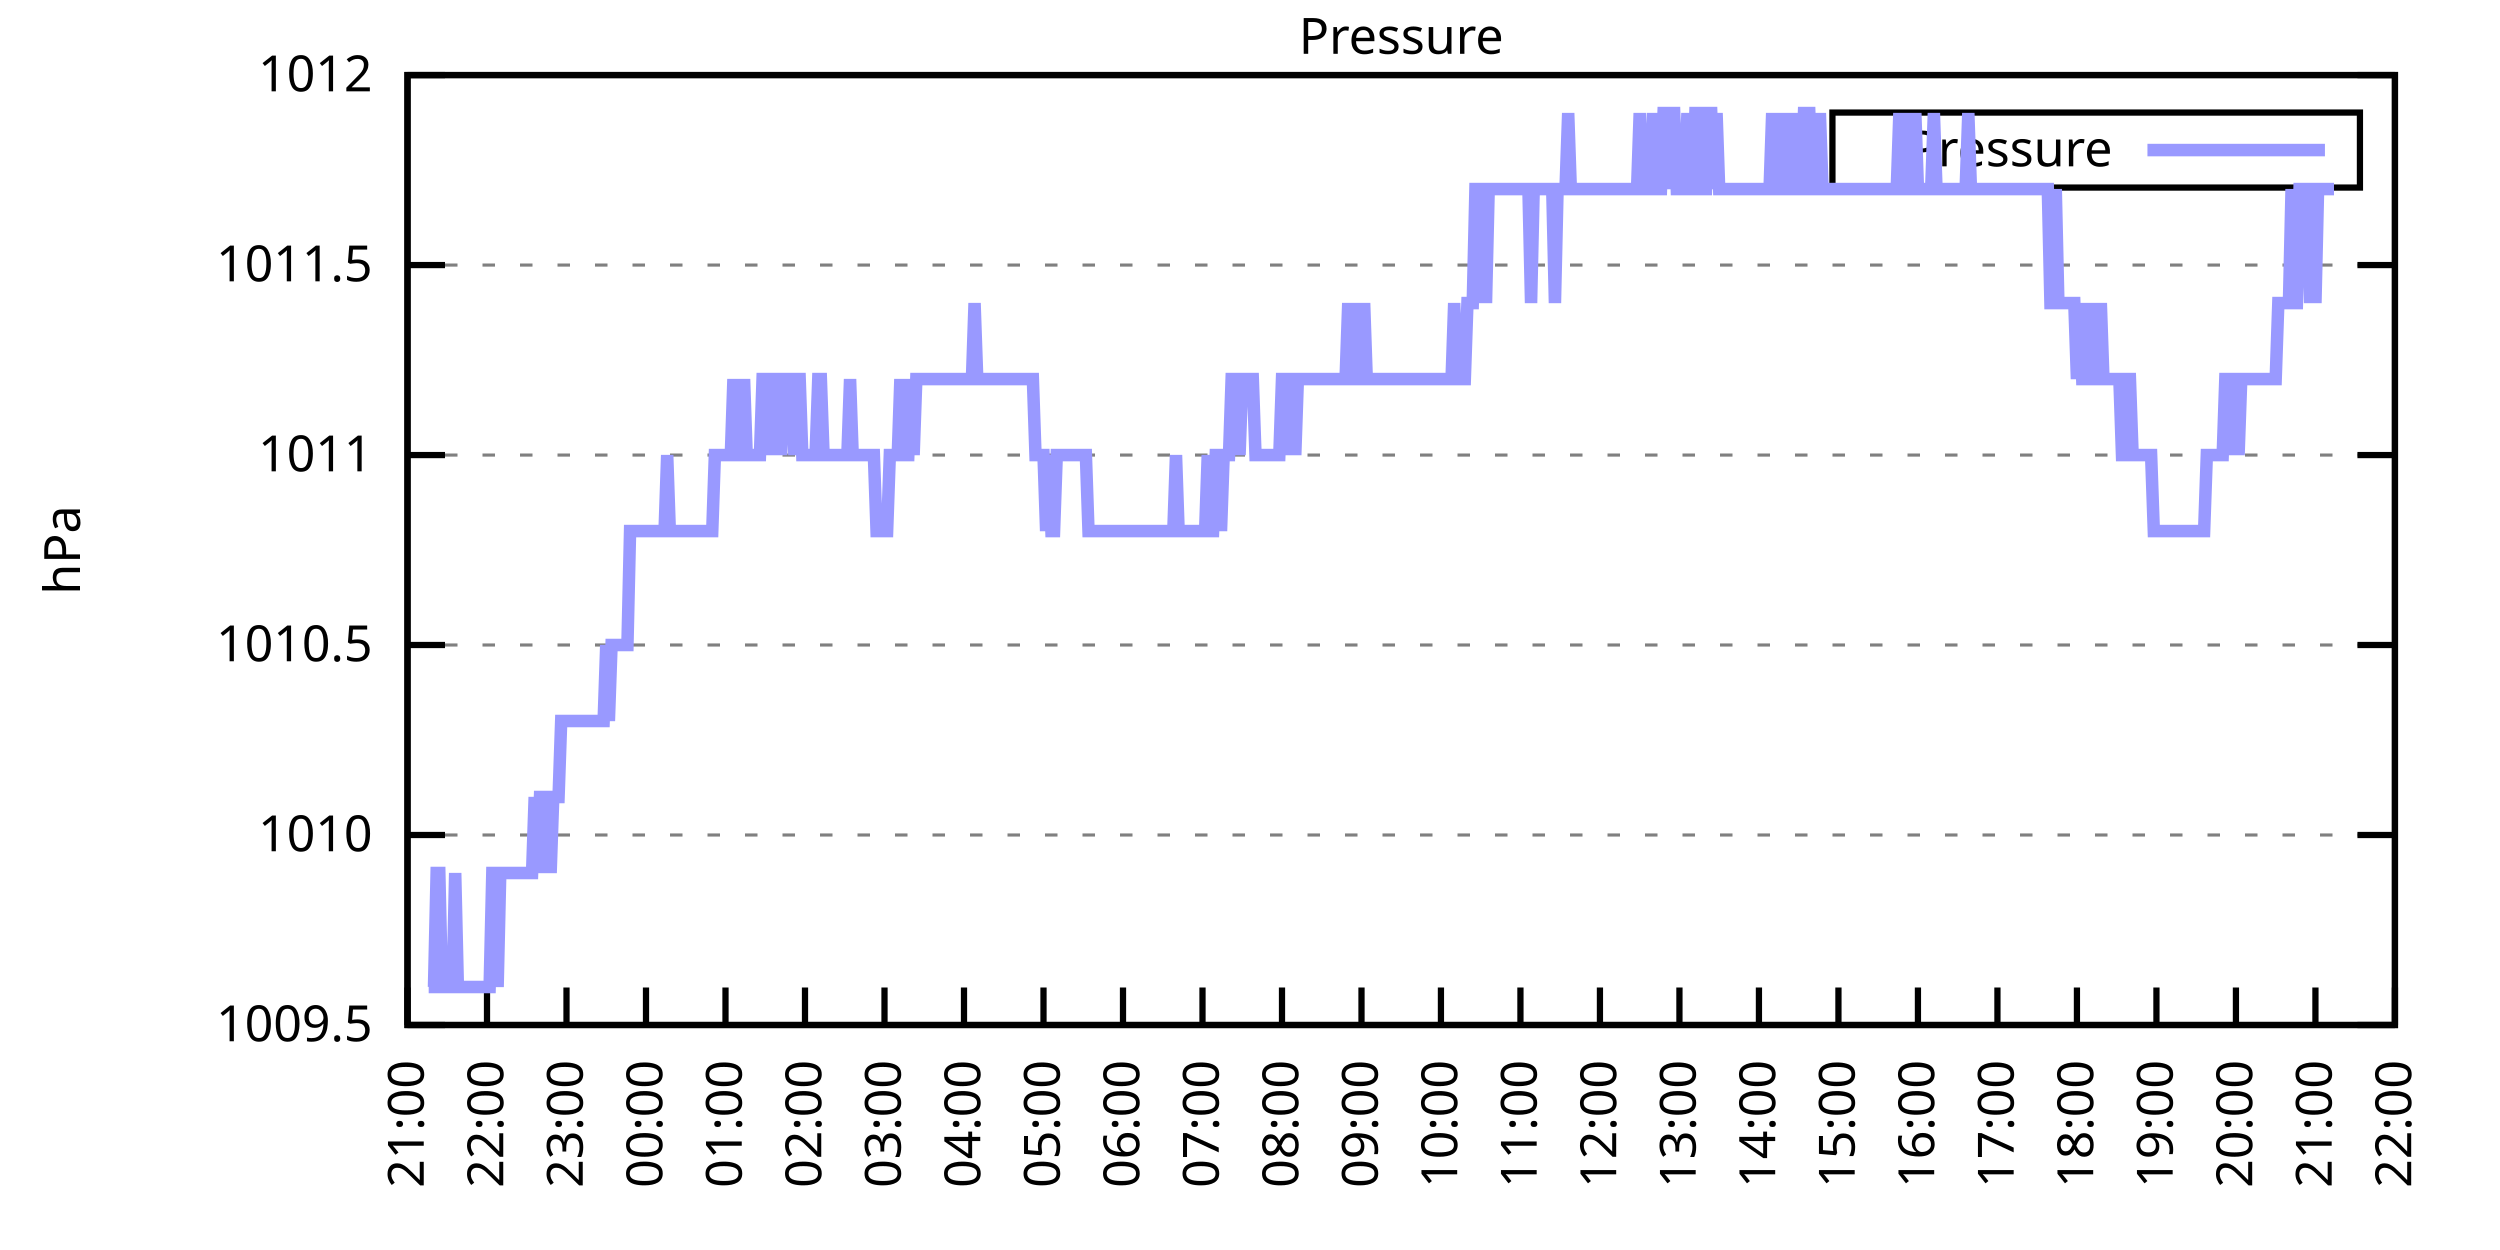
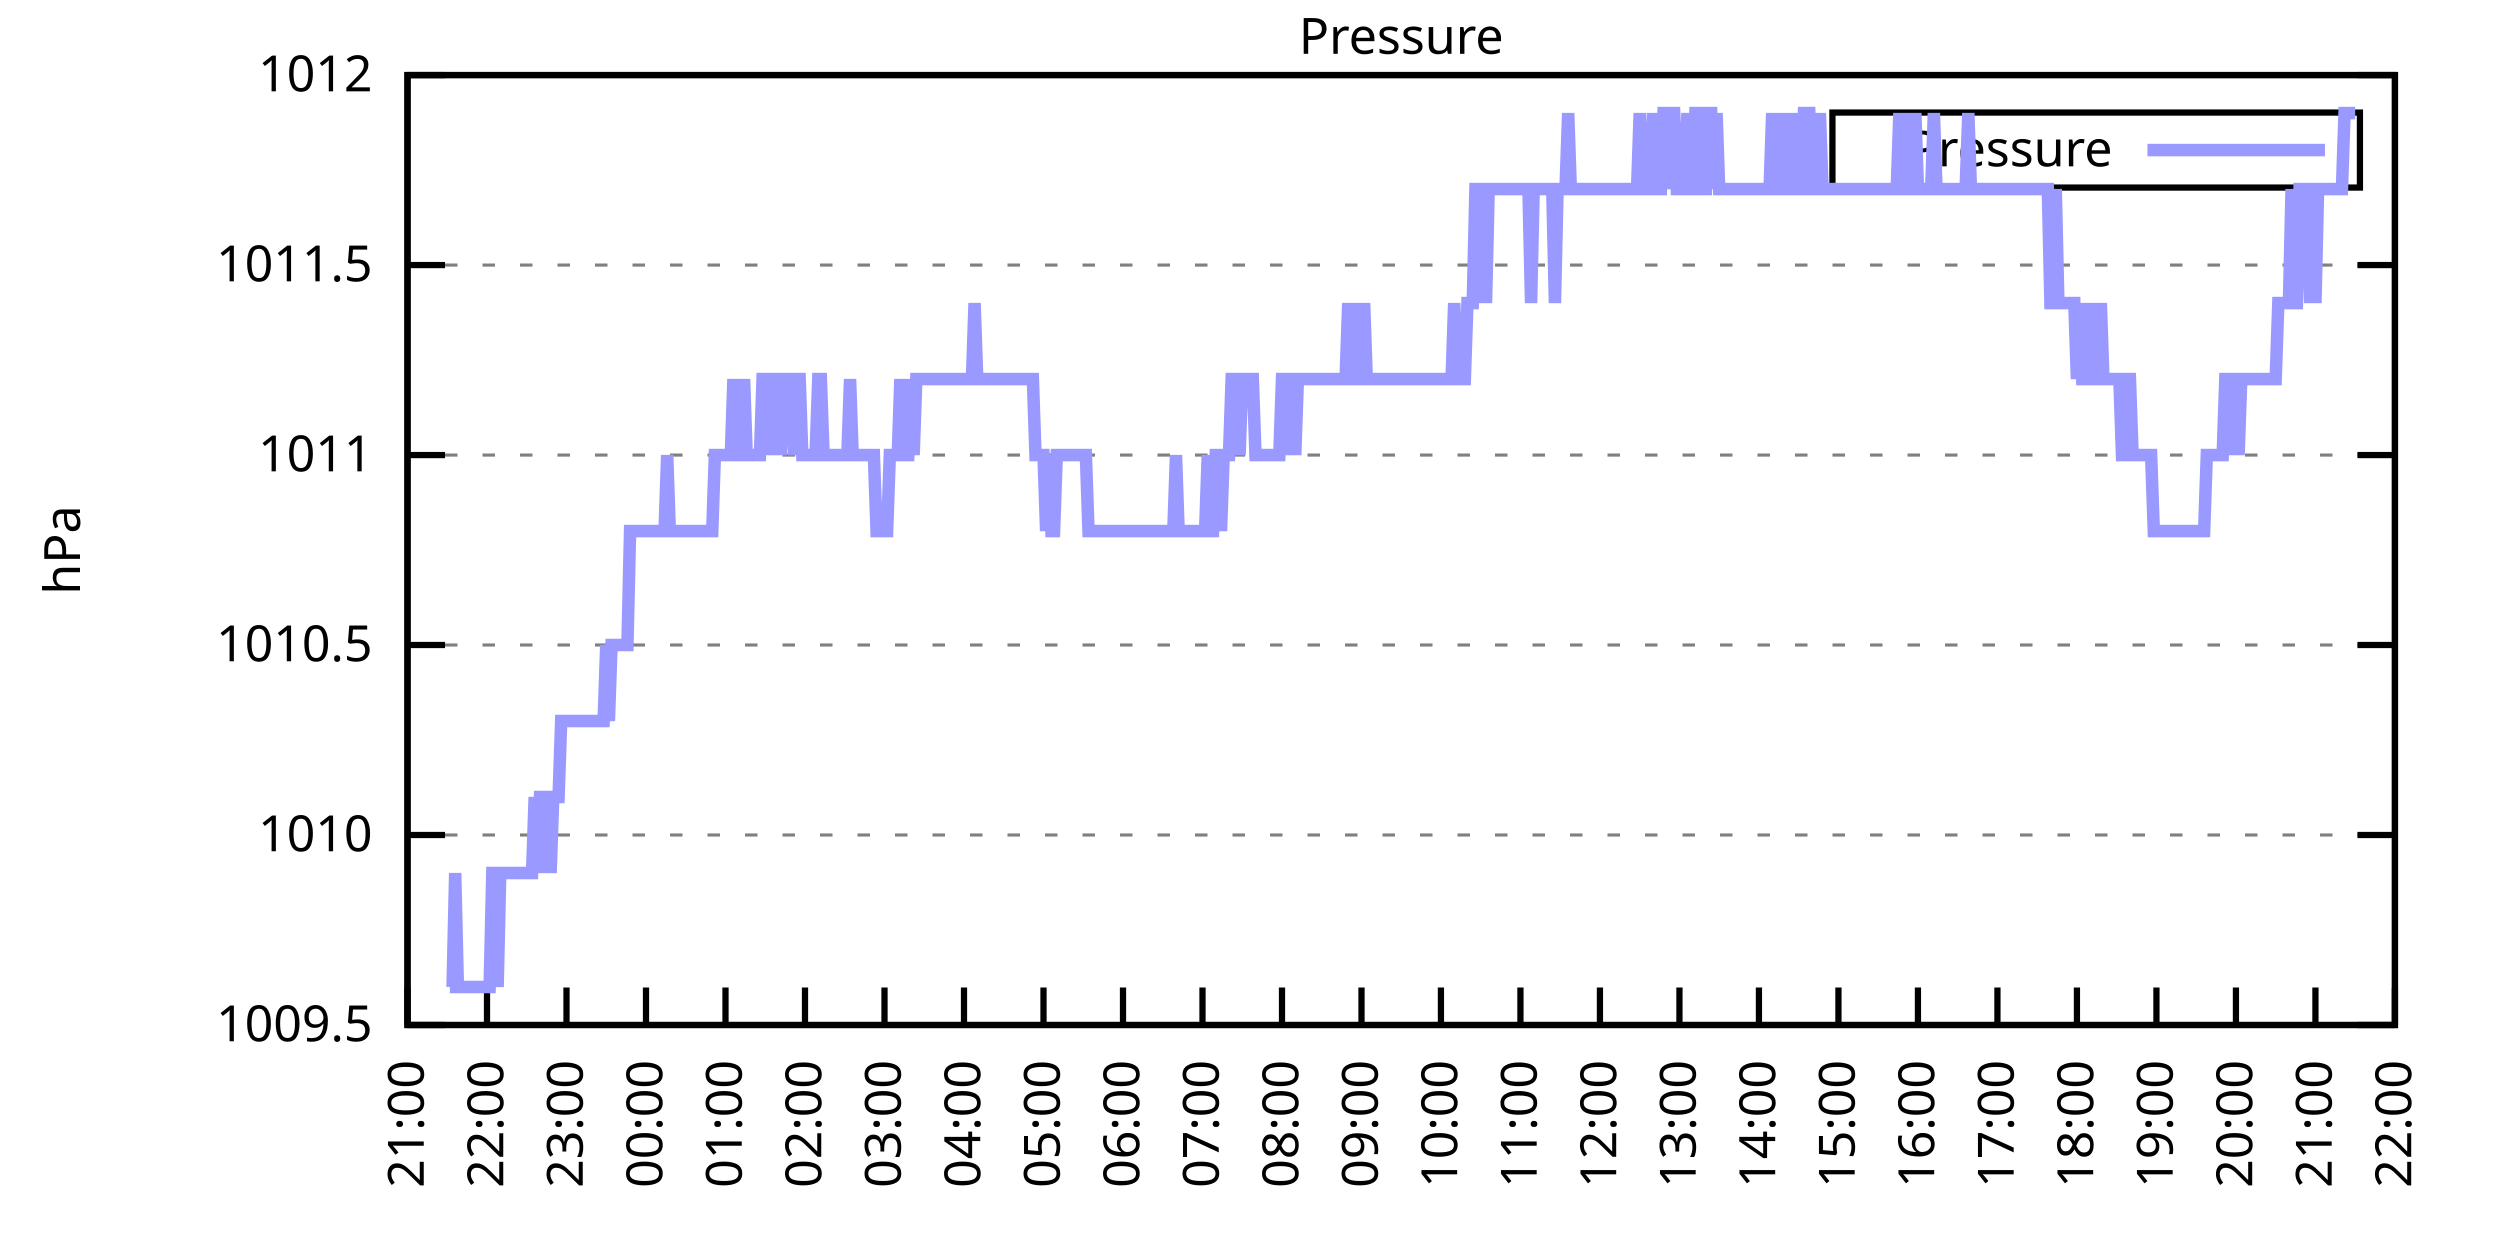
<svg xmlns="http://www.w3.org/2000/svg" xmlns:xlink="http://www.w3.org/1999/xlink" width="400" height="200" viewBox="0 0 400 200">
  <g id="gnuplot_canvas">
    <rect x="0" y="0" width="400" height="200" fill="none" />
    <defs>
      <circle id="gpDot" r="0.5" stroke-width="0.5" stroke="currentColor" />
      <path id="gpPt0" stroke-width="0.333" stroke="currentColor" d="M-1,0 h2 M0,-1 v2" />
      <path id="gpPt1" stroke-width="0.333" stroke="currentColor" d="M-1,-1 L1,1 M1,-1 L-1,1" />
      <path id="gpPt2" stroke-width="0.333" stroke="currentColor" d="M-1,0 L1,0 M0,-1 L0,1 M-1,-1 L1,1 M-1,1 L1,-1" />
      <rect id="gpPt3" stroke-width="0.333" stroke="currentColor" x="-1" y="-1" width="2" height="2" />
      <rect id="gpPt4" stroke-width="0.333" stroke="currentColor" fill="currentColor" x="-1" y="-1" width="2" height="2" />
      <circle id="gpPt5" stroke-width="0.333" stroke="currentColor" cx="0" cy="0" r="1" />
      <use xlink:href="#gpPt5" id="gpPt6" fill="currentColor" stroke="none" />
      <path id="gpPt7" stroke-width="0.333" stroke="currentColor" d="M0,-1.33 L-1.33,0.67 L1.33,0.67 z" />
      <use xlink:href="#gpPt7" id="gpPt8" fill="currentColor" stroke="none" />
      <use xlink:href="#gpPt7" id="gpPt9" stroke="currentColor" transform="rotate(180)" />
      <use xlink:href="#gpPt9" id="gpPt10" fill="currentColor" stroke="none" />
      <use xlink:href="#gpPt3" id="gpPt11" stroke="currentColor" transform="rotate(45)" />
      <use xlink:href="#gpPt11" id="gpPt12" fill="currentColor" stroke="none" />
      <path id="gpPt13" stroke-width="0.333" stroke="currentColor" d="M0,1.330 L1.265,0.411 L0.782,-1.067 L-0.782,-1.076 L-1.265,0.411 z" />
      <use xlink:href="#gpPt13" id="gpPt14" fill="currentColor" stroke="none" />
      <filter id="textbox" filterUnits="objectBoundingBox" x="0" y="0" height="1" width="1">
        <feFlood flood-color="white" flood-opacity="1" result="bgnd" />
        <feComposite in="SourceGraphic" in2="bgnd" operator="atop" />
      </filter>
      <filter id="greybox" filterUnits="objectBoundingBox" x="0" y="0" height="1" width="1">
        <feFlood flood-color="lightgrey" flood-opacity="1" result="grey" />
        <feComposite in="SourceGraphic" in2="grey" operator="atop" />
      </filter>
    </defs>
    <g fill="none" color="white" stroke="currentColor" stroke-width="1.00" stroke-linecap="butt" stroke-linejoin="miter">
</g>
    <g fill="none" color="black" stroke="currentColor" stroke-width="1.00" stroke-linecap="butt" stroke-linejoin="miter">
      <g stroke="none" shape-rendering="crispEdges">
        <polygon fill="rgb(255, 255, 255)" points="65.20,164.00 383.18,164.00 383.18,12.02 65.20,12.02 " />
      </g>
    </g>
    <g fill="none" color="black" stroke="currentColor" stroke-width="1.00" stroke-linecap="butt" stroke-linejoin="miter">
</g>
    <g fill="none" color="black" stroke="black" stroke-width="0.50" stroke-linecap="butt" stroke-linejoin="miter">
</g>
    <g fill="none" color="gray" stroke="currentColor" stroke-width="0.50" stroke-linecap="butt" stroke-linejoin="miter">
      <path stroke="gray" stroke-dasharray="2,4" class="gridline" d="M65.20,164.00 L383.19,164.00  " />
    </g>
    <g fill="none" color="gray" stroke="gray" stroke-width="1.00" stroke-linecap="butt" stroke-linejoin="miter">
</g>
    <g fill="none" color="black" stroke="currentColor" stroke-width="1.00" stroke-linecap="butt" stroke-linejoin="miter">
      <path stroke="black" d="M65.20,164.00 L71.20,164.00 M383.19,164.00 L377.19,164.00  " />
      <g transform="translate(59.60,166.60)" stroke="none" fill="black" font-family="Sans" font-size="8.00" text-anchor="end">
        <text>
          <tspan font-family="Sans"> 1009.5</tspan>
        </text>
      </g>
    </g>
    <g fill="none" color="black" stroke="currentColor" stroke-width="1.00" stroke-linecap="butt" stroke-linejoin="miter">
</g>
    <g fill="none" color="black" stroke="black" stroke-width="0.50" stroke-linecap="butt" stroke-linejoin="miter">
</g>
    <g fill="none" color="gray" stroke="currentColor" stroke-width="0.50" stroke-linecap="butt" stroke-linejoin="miter">
      <path stroke="gray" stroke-dasharray="2,4" class="gridline" d="M65.20,133.60 L383.19,133.60  " />
    </g>
    <g fill="none" color="gray" stroke="gray" stroke-width="1.00" stroke-linecap="butt" stroke-linejoin="miter">
</g>
    <g fill="none" color="black" stroke="currentColor" stroke-width="1.00" stroke-linecap="butt" stroke-linejoin="miter">
      <path stroke="black" d="M65.20,133.60 L71.20,133.60 M383.19,133.60 L377.19,133.60  " />
      <g transform="translate(59.60,136.20)" stroke="none" fill="black" font-family="Sans" font-size="8.00" text-anchor="end">
        <text>
          <tspan font-family="Sans"> 1010</tspan>
        </text>
      </g>
    </g>
    <g fill="none" color="black" stroke="currentColor" stroke-width="1.00" stroke-linecap="butt" stroke-linejoin="miter">
</g>
    <g fill="none" color="black" stroke="black" stroke-width="0.50" stroke-linecap="butt" stroke-linejoin="miter">
</g>
    <g fill="none" color="gray" stroke="currentColor" stroke-width="0.50" stroke-linecap="butt" stroke-linejoin="miter">
      <path stroke="gray" stroke-dasharray="2,4" class="gridline" d="M65.20,103.20 L383.19,103.20  " />
    </g>
    <g fill="none" color="gray" stroke="gray" stroke-width="1.00" stroke-linecap="butt" stroke-linejoin="miter">
</g>
    <g fill="none" color="black" stroke="currentColor" stroke-width="1.00" stroke-linecap="butt" stroke-linejoin="miter">
      <path stroke="black" d="M65.20,103.20 L71.20,103.20 M383.19,103.20 L377.19,103.20  " />
      <g transform="translate(59.60,105.80)" stroke="none" fill="black" font-family="Sans" font-size="8.00" text-anchor="end">
        <text>
          <tspan font-family="Sans"> 1010.5</tspan>
        </text>
      </g>
    </g>
    <g fill="none" color="black" stroke="currentColor" stroke-width="1.00" stroke-linecap="butt" stroke-linejoin="miter">
</g>
    <g fill="none" color="black" stroke="black" stroke-width="0.50" stroke-linecap="butt" stroke-linejoin="miter">
</g>
    <g fill="none" color="gray" stroke="currentColor" stroke-width="0.50" stroke-linecap="butt" stroke-linejoin="miter">
      <path stroke="gray" stroke-dasharray="2,4" class="gridline" d="M65.20,72.81 L383.19,72.81  " />
    </g>
    <g fill="none" color="gray" stroke="gray" stroke-width="1.00" stroke-linecap="butt" stroke-linejoin="miter">
</g>
    <g fill="none" color="black" stroke="currentColor" stroke-width="1.00" stroke-linecap="butt" stroke-linejoin="miter">
      <path stroke="black" d="M65.20,72.81 L71.20,72.81 M383.19,72.81 L377.19,72.81  " />
      <g transform="translate(59.60,75.41)" stroke="none" fill="black" font-family="Sans" font-size="8.00" text-anchor="end">
        <text>
          <tspan font-family="Sans"> 1011</tspan>
        </text>
      </g>
    </g>
    <g fill="none" color="black" stroke="currentColor" stroke-width="1.00" stroke-linecap="butt" stroke-linejoin="miter">
</g>
    <g fill="none" color="black" stroke="black" stroke-width="0.50" stroke-linecap="butt" stroke-linejoin="miter">
</g>
    <g fill="none" color="gray" stroke="currentColor" stroke-width="0.50" stroke-linecap="butt" stroke-linejoin="miter">
      <path stroke="gray" stroke-dasharray="2,4" class="gridline" d="M65.20,42.41 L383.19,42.41  " />
    </g>
    <g fill="none" color="gray" stroke="gray" stroke-width="1.00" stroke-linecap="butt" stroke-linejoin="miter">
</g>
    <g fill="none" color="black" stroke="currentColor" stroke-width="1.00" stroke-linecap="butt" stroke-linejoin="miter">
      <path stroke="black" d="M65.20,42.41 L71.20,42.41 M383.19,42.41 L377.19,42.41  " />
      <g transform="translate(59.60,45.01)" stroke="none" fill="black" font-family="Sans" font-size="8.00" text-anchor="end">
        <text>
          <tspan font-family="Sans"> 1011.5</tspan>
        </text>
      </g>
    </g>
    <g fill="none" color="black" stroke="currentColor" stroke-width="1.00" stroke-linecap="butt" stroke-linejoin="miter">
</g>
    <g fill="none" color="black" stroke="black" stroke-width="0.50" stroke-linecap="butt" stroke-linejoin="miter">
</g>
    <g fill="none" color="gray" stroke="currentColor" stroke-width="0.50" stroke-linecap="butt" stroke-linejoin="miter">
      <path stroke="gray" stroke-dasharray="2,4" class="gridline" d="M65.20,12.01 L383.19,12.01  " />
    </g>
    <g fill="none" color="gray" stroke="gray" stroke-width="1.00" stroke-linecap="butt" stroke-linejoin="miter">
</g>
    <g fill="none" color="black" stroke="currentColor" stroke-width="1.00" stroke-linecap="butt" stroke-linejoin="miter">
      <path stroke="black" d="M65.20,12.01 L71.20,12.01 M383.19,12.01 L377.19,12.01  " />
      <g transform="translate(59.60,14.61)" stroke="none" fill="black" font-family="Sans" font-size="8.00" text-anchor="end">
        <text>
          <tspan font-family="Sans"> 1012</tspan>
        </text>
      </g>
    </g>
    <g fill="none" color="black" stroke="currentColor" stroke-width="1.00" stroke-linecap="butt" stroke-linejoin="miter">
      <path stroke="black" d="M65.20,164.00 L65.20,158.00  " />
      <g transform="translate(67.80,169.60) rotate(270.00)" stroke="none" fill="black" font-family="Sans" font-size="8.00" text-anchor="end">
        <text>
          <tspan font-family="Sans">21:00</tspan>
        </text>
      </g>
    </g>
    <g fill="none" color="black" stroke="currentColor" stroke-width="1.00" stroke-linecap="butt" stroke-linejoin="miter">
      <path stroke="black" d="M77.92,164.00 L77.92,158.00  " />
      <g transform="translate(80.52,169.60) rotate(270.00)" stroke="none" fill="black" font-family="Sans" font-size="8.00" text-anchor="end">
        <text>
          <tspan font-family="Sans">22:00</tspan>
        </text>
      </g>
    </g>
    <g fill="none" color="black" stroke="currentColor" stroke-width="1.00" stroke-linecap="butt" stroke-linejoin="miter">
      <path stroke="black" d="M90.64,164.00 L90.64,158.00  " />
      <g transform="translate(93.24,169.60) rotate(270.00)" stroke="none" fill="black" font-family="Sans" font-size="8.00" text-anchor="end">
        <text>
          <tspan font-family="Sans">23:00</tspan>
        </text>
      </g>
    </g>
    <g fill="none" color="black" stroke="currentColor" stroke-width="1.00" stroke-linecap="butt" stroke-linejoin="miter">
      <path stroke="black" d="M103.36,164.00 L103.36,158.00  " />
      <g transform="translate(105.96,169.60) rotate(270.00)" stroke="none" fill="black" font-family="Sans" font-size="8.00" text-anchor="end">
        <text>
          <tspan font-family="Sans">00:00</tspan>
        </text>
      </g>
    </g>
    <g fill="none" color="black" stroke="currentColor" stroke-width="1.00" stroke-linecap="butt" stroke-linejoin="miter">
      <path stroke="black" d="M116.08,164.00 L116.08,158.00  " />
      <g transform="translate(118.68,169.60) rotate(270.00)" stroke="none" fill="black" font-family="Sans" font-size="8.00" text-anchor="end">
        <text>
          <tspan font-family="Sans">01:00</tspan>
        </text>
      </g>
    </g>
    <g fill="none" color="black" stroke="currentColor" stroke-width="1.00" stroke-linecap="butt" stroke-linejoin="miter">
      <path stroke="black" d="M128.80,164.00 L128.80,158.00  " />
      <g transform="translate(131.40,169.60) rotate(270.00)" stroke="none" fill="black" font-family="Sans" font-size="8.00" text-anchor="end">
        <text>
          <tspan font-family="Sans">02:00</tspan>
        </text>
      </g>
    </g>
    <g fill="none" color="black" stroke="currentColor" stroke-width="1.00" stroke-linecap="butt" stroke-linejoin="miter">
      <path stroke="black" d="M141.52,164.00 L141.52,158.00  " />
      <g transform="translate(144.12,169.60) rotate(270.00)" stroke="none" fill="black" font-family="Sans" font-size="8.00" text-anchor="end">
        <text>
          <tspan font-family="Sans">03:00</tspan>
        </text>
      </g>
    </g>
    <g fill="none" color="black" stroke="currentColor" stroke-width="1.00" stroke-linecap="butt" stroke-linejoin="miter">
      <path stroke="black" d="M154.24,164.00 L154.24,158.00  " />
      <g transform="translate(156.84,169.60) rotate(270.00)" stroke="none" fill="black" font-family="Sans" font-size="8.00" text-anchor="end">
        <text>
          <tspan font-family="Sans">04:00</tspan>
        </text>
      </g>
    </g>
    <g fill="none" color="black" stroke="currentColor" stroke-width="1.00" stroke-linecap="butt" stroke-linejoin="miter">
      <path stroke="black" d="M166.96,164.00 L166.96,158.00  " />
      <g transform="translate(169.56,169.60) rotate(270.00)" stroke="none" fill="black" font-family="Sans" font-size="8.00" text-anchor="end">
        <text>
          <tspan font-family="Sans">05:00</tspan>
        </text>
      </g>
    </g>
    <g fill="none" color="black" stroke="currentColor" stroke-width="1.00" stroke-linecap="butt" stroke-linejoin="miter">
      <path stroke="black" d="M179.68,164.00 L179.68,158.00  " />
      <g transform="translate(182.28,169.60) rotate(270.00)" stroke="none" fill="black" font-family="Sans" font-size="8.00" text-anchor="end">
        <text>
          <tspan font-family="Sans">06:00</tspan>
        </text>
      </g>
    </g>
    <g fill="none" color="black" stroke="currentColor" stroke-width="1.00" stroke-linecap="butt" stroke-linejoin="miter">
      <path stroke="black" d="M192.40,164.00 L192.40,158.00  " />
      <g transform="translate(195.00,169.60) rotate(270.00)" stroke="none" fill="black" font-family="Sans" font-size="8.00" text-anchor="end">
        <text>
          <tspan font-family="Sans">07:00</tspan>
        </text>
      </g>
    </g>
    <g fill="none" color="black" stroke="currentColor" stroke-width="1.00" stroke-linecap="butt" stroke-linejoin="miter">
      <path stroke="black" d="M205.12,164.00 L205.12,158.00  " />
      <g transform="translate(207.72,169.60) rotate(270.00)" stroke="none" fill="black" font-family="Sans" font-size="8.00" text-anchor="end">
        <text>
          <tspan font-family="Sans">08:00</tspan>
        </text>
      </g>
    </g>
    <g fill="none" color="black" stroke="currentColor" stroke-width="1.00" stroke-linecap="butt" stroke-linejoin="miter">
      <path stroke="black" d="M217.84,164.00 L217.84,158.00  " />
      <g transform="translate(220.44,169.60) rotate(270.00)" stroke="none" fill="black" font-family="Sans" font-size="8.00" text-anchor="end">
        <text>
          <tspan font-family="Sans">09:00</tspan>
        </text>
      </g>
    </g>
    <g fill="none" color="black" stroke="currentColor" stroke-width="1.00" stroke-linecap="butt" stroke-linejoin="miter">
      <path stroke="black" d="M230.55,164.00 L230.55,158.00  " />
      <g transform="translate(233.15,169.60) rotate(270.00)" stroke="none" fill="black" font-family="Sans" font-size="8.00" text-anchor="end">
        <text>
          <tspan font-family="Sans">10:00</tspan>
        </text>
      </g>
    </g>
    <g fill="none" color="black" stroke="currentColor" stroke-width="1.00" stroke-linecap="butt" stroke-linejoin="miter">
      <path stroke="black" d="M243.27,164.00 L243.27,158.00  " />
      <g transform="translate(245.87,169.60) rotate(270.00)" stroke="none" fill="black" font-family="Sans" font-size="8.00" text-anchor="end">
        <text>
          <tspan font-family="Sans">11:00</tspan>
        </text>
      </g>
    </g>
    <g fill="none" color="black" stroke="currentColor" stroke-width="1.00" stroke-linecap="butt" stroke-linejoin="miter">
      <path stroke="black" d="M255.99,164.00 L255.99,158.00  " />
      <g transform="translate(258.59,169.60) rotate(270.00)" stroke="none" fill="black" font-family="Sans" font-size="8.00" text-anchor="end">
        <text>
          <tspan font-family="Sans">12:00</tspan>
        </text>
      </g>
    </g>
    <g fill="none" color="black" stroke="currentColor" stroke-width="1.00" stroke-linecap="butt" stroke-linejoin="miter">
      <path stroke="black" d="M268.71,164.00 L268.71,158.00  " />
      <g transform="translate(271.31,169.60) rotate(270.00)" stroke="none" fill="black" font-family="Sans" font-size="8.00" text-anchor="end">
        <text>
          <tspan font-family="Sans">13:00</tspan>
        </text>
      </g>
    </g>
    <g fill="none" color="black" stroke="currentColor" stroke-width="1.00" stroke-linecap="butt" stroke-linejoin="miter">
      <path stroke="black" d="M281.43,164.00 L281.43,158.00  " />
      <g transform="translate(284.03,169.60) rotate(270.00)" stroke="none" fill="black" font-family="Sans" font-size="8.00" text-anchor="end">
        <text>
          <tspan font-family="Sans">14:00</tspan>
        </text>
      </g>
    </g>
    <g fill="none" color="black" stroke="currentColor" stroke-width="1.00" stroke-linecap="butt" stroke-linejoin="miter">
      <path stroke="black" d="M294.15,164.00 L294.15,158.00  " />
      <g transform="translate(296.75,169.60) rotate(270.00)" stroke="none" fill="black" font-family="Sans" font-size="8.00" text-anchor="end">
        <text>
          <tspan font-family="Sans">15:00</tspan>
        </text>
      </g>
    </g>
    <g fill="none" color="black" stroke="currentColor" stroke-width="1.00" stroke-linecap="butt" stroke-linejoin="miter">
      <path stroke="black" d="M306.87,164.00 L306.87,158.00  " />
      <g transform="translate(309.47,169.60) rotate(270.00)" stroke="none" fill="black" font-family="Sans" font-size="8.00" text-anchor="end">
        <text>
          <tspan font-family="Sans">16:00</tspan>
        </text>
      </g>
    </g>
    <g fill="none" color="black" stroke="currentColor" stroke-width="1.00" stroke-linecap="butt" stroke-linejoin="miter">
      <path stroke="black" d="M319.59,164.00 L319.59,158.00  " />
      <g transform="translate(322.19,169.60) rotate(270.00)" stroke="none" fill="black" font-family="Sans" font-size="8.00" text-anchor="end">
        <text>
          <tspan font-family="Sans">17:00</tspan>
        </text>
      </g>
    </g>
    <g fill="none" color="black" stroke="currentColor" stroke-width="1.00" stroke-linecap="butt" stroke-linejoin="miter">
      <path stroke="black" d="M332.31,164.00 L332.31,158.00  " />
      <g transform="translate(334.91,169.60) rotate(270.00)" stroke="none" fill="black" font-family="Sans" font-size="8.00" text-anchor="end">
        <text>
          <tspan font-family="Sans">18:00</tspan>
        </text>
      </g>
    </g>
    <g fill="none" color="black" stroke="currentColor" stroke-width="1.00" stroke-linecap="butt" stroke-linejoin="miter">
      <path stroke="black" d="M345.03,164.00 L345.03,158.00  " />
      <g transform="translate(347.63,169.60) rotate(270.00)" stroke="none" fill="black" font-family="Sans" font-size="8.00" text-anchor="end">
        <text>
          <tspan font-family="Sans">19:00</tspan>
        </text>
      </g>
    </g>
    <g fill="none" color="black" stroke="currentColor" stroke-width="1.00" stroke-linecap="butt" stroke-linejoin="miter">
      <path stroke="black" d="M357.75,164.00 L357.75,158.00  " />
      <g transform="translate(360.35,169.60) rotate(270.00)" stroke="none" fill="black" font-family="Sans" font-size="8.00" text-anchor="end">
        <text>
          <tspan font-family="Sans">20:00</tspan>
        </text>
      </g>
    </g>
    <g fill="none" color="black" stroke="currentColor" stroke-width="1.00" stroke-linecap="butt" stroke-linejoin="miter">
      <path stroke="black" d="M370.47,164.00 L370.47,158.00  " />
      <g transform="translate(373.07,169.60) rotate(270.00)" stroke="none" fill="black" font-family="Sans" font-size="8.00" text-anchor="end">
        <text>
          <tspan font-family="Sans">21:00</tspan>
        </text>
      </g>
    </g>
    <g fill="none" color="black" stroke="currentColor" stroke-width="1.00" stroke-linecap="butt" stroke-linejoin="miter">
      <path stroke="black" d="M383.19,164.00 L383.19,158.00  " />
      <g transform="translate(385.79,169.60) rotate(270.00)" stroke="none" fill="black" font-family="Sans" font-size="8.00" text-anchor="end">
        <text>
          <tspan font-family="Sans">22:00</tspan>
        </text>
      </g>
    </g>
    <g fill="none" color="black" stroke="currentColor" stroke-width="1.00" stroke-linecap="butt" stroke-linejoin="miter">
</g>
    <g fill="none" color="black" stroke="currentColor" stroke-width="1.00" stroke-linecap="butt" stroke-linejoin="miter">
      <path stroke="black" d="M65.20,12.01 L65.20,164.00 L383.19,164.00 L383.19,12.01 L65.20,12.01 Z  " />
    </g>
    <g fill="none" color="black" stroke="currentColor" stroke-width="1.00" stroke-linecap="butt" stroke-linejoin="miter">
</g>
    <g fill="none" color="black" stroke="currentColor" stroke-width="1.00" stroke-linecap="butt" stroke-linejoin="miter">
      <path stroke="black" d="M293.19,30.01 L293.19,18.01 L377.59,18.01 L377.59,30.01 L293.19,30.01 Z  " />
    </g>
    <g id="Pressure_plot_1">
      <g fill="none" color="white" stroke="black" stroke-width="2.00" stroke-linecap="butt" stroke-linejoin="miter">
</g>
      <g fill="none" color="black" stroke="currentColor" stroke-width="2.00" stroke-linecap="butt" stroke-linejoin="miter">
        <g transform="translate(337.99,26.61)" stroke="none" fill="black" font-family="Sans" font-size="8.00" text-anchor="end">
          <text>
            <tspan font-family="Sans">Pressure</tspan>
          </text>
        </g>
      </g>
      <g fill="none" color="black" stroke="currentColor" stroke-width="2.00" stroke-linecap="butt" stroke-linejoin="miter">
-         <path stroke="rgb(153, 153, 255)" d="M343.59,24.01 L371.99,24.01 M68.59,157.92 L69.02,157.92 L69.44,157.92 L69.86,139.68 L70.29,139.68 L70.71,157.92   L71.14,157.92 L71.56,157.92 L71.98,157.92 L72.41,157.92 L72.83,139.68 L73.26,157.92 L73.68,157.92 L74.10,157.92   L74.53,157.92 L74.95,157.92 L75.38,157.92 L75.80,157.92 L76.22,157.92 L76.65,157.92 L77.07,157.92 L77.50,157.92   L77.92,157.92 L78.34,157.92 L78.77,139.68 L79.19,139.68 L79.62,157.92 L80.04,139.68 L80.46,139.68 L80.89,139.68   L81.31,139.68 L81.74,139.68 L82.16,139.68 L82.58,139.68 L83.01,139.68 L83.43,139.68 L83.86,139.68 L84.28,139.68   L84.70,139.68 L85.13,139.68 L85.55,127.52 L85.98,139.68 L86.40,127.52 L86.82,127.52 L87.25,139.68 L87.67,127.52   L88.10,139.68 L88.52,127.52 L88.94,127.52 L89.37,127.52 L89.79,115.36 L90.22,115.36 L90.64,115.36 L91.06,115.36   L91.49,115.36 L91.91,115.36 L92.34,115.36 L92.76,115.36 L93.18,115.36 L93.61,115.36 L94.03,115.36 L94.46,115.36   L94.88,115.36 L95.30,115.36 L95.73,115.36 L96.15,115.36 L96.58,115.36 L97.00,103.20 L97.42,115.36 L97.85,103.20   L98.27,103.20 L98.69,103.20 L99.12,103.20 L99.54,103.20 L99.97,103.20 L100.39,103.20 L100.81,84.97 L101.24,84.97   L101.66,84.97 L102.09,84.97 L102.51,84.97 L102.93,84.97 L103.36,84.97 L103.78,84.97 L104.21,84.97 L104.63,84.97   L105.05,84.97 L105.48,84.97 L105.90,84.97 L106.33,84.97 L106.75,72.81 L107.17,84.97 L107.60,84.97 L108.02,84.97   L108.45,84.97 L108.87,84.97 L109.29,84.97 L109.72,84.97 L110.14,84.97 L110.57,84.97 L110.99,84.97 L111.41,84.97   L111.84,84.97 L112.26,84.97 L112.69,84.97 L113.11,84.97 L113.53,84.97 L113.96,84.97 L114.38,72.81 L114.81,72.81   L115.23,72.81 L115.65,72.81 L116.08,72.81 L116.50,72.81 L116.93,72.81 L117.35,60.65 L117.77,72.81 L118.20,72.81   L118.62,72.81 L119.05,60.65 L119.47,72.81 L119.89,72.81 L120.32,72.81 L120.74,72.81 L121.17,72.81 L121.59,72.81   L122.01,60.65 L122.44,60.65 L122.86,60.65 L123.29,72.81 L123.71,60.65 L124.13,60.65 L124.56,60.65 L124.98,72.81   L125.41,60.65 L125.83,60.65 L126.25,60.65 L126.68,60.65 L127.10,72.81 L127.53,60.65 L127.95,60.65 L128.37,72.81   L128.80,72.81 L129.22,72.81 L129.65,72.81 L130.07,72.81 L130.49,72.81 L130.92,60.65 L131.34,60.65 L131.77,72.81   L132.19,72.81 L132.61,72.81 L133.04,72.81 L133.46,72.81 L133.89,72.81 L134.31,72.81 L134.73,72.81 L135.16,72.81   L135.58,72.81 L136.01,60.65 L136.43,72.81 L136.85,72.81 L137.28,72.81 L137.70,72.81 L138.13,72.81 L138.55,72.81   L138.97,72.81 L139.40,72.81 L139.82,72.81 L140.25,84.97 L140.67,84.97 L141.09,84.97 L141.52,84.97 L141.94,84.97   L142.37,72.81 L142.79,72.81 L143.21,72.81 L143.64,72.81 L144.06,60.65 L144.49,72.81 L144.91,72.81 L145.33,72.81   L145.76,60.65 L146.18,72.81 L146.61,60.65 L147.03,60.65 L147.45,60.65 L147.88,60.65 L148.30,60.65 L148.73,60.65   L149.15,60.65 L149.57,60.65 L150.00,60.65 L150.42,60.65 L150.85,60.65 L151.27,60.65 L151.69,60.65 L152.12,60.65   L152.54,60.65 L152.97,60.65 L153.39,60.65 L153.81,60.65 L154.24,60.65 L154.66,60.65 L155.09,60.65 L155.51,60.65   L155.93,48.49 L156.36,60.65 L156.78,60.65 L157.21,60.65 L157.63,60.65 L158.05,60.65 L158.48,60.65 L158.90,60.65   L159.33,60.65 L159.75,60.65 L160.17,60.65 L160.60,60.65 L161.02,60.65 L161.44,60.65 L161.87,60.65 L162.29,60.65   L162.72,60.65 L163.14,60.65 L163.56,60.65 L163.99,60.65 L164.41,60.65 L164.84,60.65 L165.26,60.65 L165.68,72.81   L166.11,72.81 L166.53,72.81 L166.96,72.81 L167.38,84.97 L167.80,72.81 L168.23,84.97 L168.65,84.97 L169.08,72.81   L169.50,72.81 L169.92,72.81 L170.35,72.81 L170.77,72.81 L171.20,72.81 L171.62,72.81 L172.04,72.81 L172.47,72.81   L172.89,72.81 L173.32,72.81 L173.74,72.81 L174.16,84.97 L174.59,84.97 L175.01,84.97 L175.44,84.97 L175.86,84.97   L176.28,84.97 L176.71,84.97 L177.13,84.97 L177.56,84.97 L177.98,84.97 L178.40,84.97 L178.83,84.97 L179.25,84.97   L179.68,84.97 L180.10,84.97 L180.52,84.97 L180.95,84.97 L181.37,84.97 L181.80,84.97 L182.22,84.97 L182.64,84.97   L183.07,84.97 L183.49,84.97 L183.92,84.97 L184.34,84.97 L184.76,84.97 L185.19,84.97 L185.61,84.97 L186.04,84.97   L186.46,84.97 L186.88,84.97 L187.31,84.97 L187.73,84.97 L188.16,72.81 L188.58,84.97 L189.00,84.97 L189.43,84.97   L189.85,84.97 L190.28,84.97 L190.70,84.97 L191.12,84.97 L191.55,84.97 L191.97,84.97 L192.40,84.97 L192.82,84.97   L193.24,72.81 L193.67,84.97 L194.09,84.97 L194.52,72.81 L194.94,72.81 L195.36,84.97 L195.79,72.81 L196.21,72.81   L196.64,72.81 L197.06,60.65 L197.48,60.65 L197.91,60.65 L198.33,72.81 L198.76,60.65 L199.18,60.65 L199.60,60.65   L200.03,60.65 L200.45,60.65 L200.88,72.81 L201.30,72.81 L201.72,72.81 L202.15,72.81 L202.57,72.81 L203.00,72.81   L203.42,72.81 L203.84,72.81 L204.27,72.81 L204.69,72.81 L205.12,60.65 L205.54,60.65 L205.96,60.65 L206.39,72.81   L206.81,60.65 L207.24,72.81 L207.66,60.65 L208.08,60.65 L208.51,60.65 L208.93,60.65 L209.36,60.65 L209.78,60.65   L210.20,60.65 L210.63,60.65 L211.05,60.65 L211.48,60.65 L211.90,60.65 L212.32,60.65 L212.75,60.65 L213.17,60.65   L213.60,60.65 L214.02,60.65 L214.44,60.65 L214.87,60.65 L215.29,60.65 L215.72,48.49 L216.14,60.65 L216.56,60.65   L216.99,60.65 L217.41,48.49 L217.84,60.65 L218.26,48.49 L218.68,60.65 L219.11,60.65 L219.53,60.65 L219.96,60.65   L220.38,60.65 L220.80,60.65 L221.23,60.65 L221.65,60.65 L222.08,60.65 L222.50,60.65 L222.92,60.65 L223.35,60.65   L223.77,60.65 L224.20,60.65 L224.62,60.65 L225.04,60.65 L225.47,60.65 L225.89,60.65 L226.31,60.65 L226.74,60.65   L227.16,60.65 L227.59,60.65 L228.01,60.65 L228.43,60.65 L228.86,60.65 L229.28,60.65 L229.71,60.65 L230.13,60.65   L230.55,60.65 L230.98,60.65 L231.40,60.65 L231.83,60.65 L232.25,60.65 L232.67,48.49 L233.10,60.65 L233.52,60.65   L233.95,60.65 L234.37,60.65 L234.79,48.49 L235.22,48.49 L235.64,48.49 L236.07,30.25 L236.49,30.25 L236.91,48.49   L237.34,30.25 L237.76,48.49 L238.19,30.25 L238.61,30.25 L239.03,30.25 L239.46,30.25 L239.88,30.25 L240.31,30.25   L240.73,30.25 L241.15,30.25 L241.58,30.25 L242.00,30.25 L242.43,30.25 L242.85,30.25 L243.27,30.25 L243.70,30.25   L244.12,30.25 L244.55,30.25 L244.97,48.49 L245.39,30.25 L245.82,30.25 L246.24,30.25 L246.67,30.25 L247.09,30.25   L247.51,30.25 L247.94,30.25 L248.36,30.25 L248.79,48.49 L249.21,30.25 L249.63,30.25 L250.06,30.25 L250.48,30.25   L250.91,18.09 L251.33,30.25 L251.75,30.25 L252.18,30.25 L252.60,30.25 L253.03,30.25 L253.45,30.25 L253.87,30.25   L254.30,30.25 L254.72,30.25 L255.15,30.25 L255.57,30.25 L255.99,30.25 L256.42,30.25 L256.84,30.25 L257.27,30.25   L257.69,30.25 L258.11,30.25 L258.54,30.25 L258.96,30.25 L259.39,30.25 L259.81,30.25 L260.23,30.25 L260.66,30.25   L261.08,30.25 L261.51,30.25 L261.93,30.25 L262.35,18.09 L262.78,30.25 L263.20,30.25 L263.63,30.25 L264.05,30.25   L264.47,18.09 L264.90,30.25 L265.32,30.25 L265.75,30.25 L266.17,18.09 L266.59,18.09 L267.02,30.25 L267.44,18.09   L267.87,18.09 L268.29,30.25 L268.71,30.25 L269.14,30.25 L269.56,30.25 L269.99,18.09 L270.41,30.25 L270.83,30.25   L271.26,18.09 L271.68,18.09 L272.11,18.09 L272.53,30.25 L272.95,30.25 L273.38,18.09 L273.80,18.09 L274.23,30.25   L274.65,18.09 L275.07,30.25 L275.50,30.25 L275.92,30.25 L276.35,30.25 L276.77,30.25 L277.19,30.25 L277.62,30.25   L278.04,30.25 L278.47,30.25 L278.89,30.25 L279.31,30.25 L279.74,30.25 L280.16,30.25 L280.59,30.25 L281.01,30.25   L281.43,30.25 L281.86,30.25 L282.28,30.25 L282.71,30.25 L283.13,30.25 L283.55,18.09 L283.98,30.25 L284.40,18.09   L284.83,30.25 L285.25,30.25 L285.67,18.09 L286.10,30.25 L286.52,30.25 L286.95,18.09 L287.37,30.25 L287.79,30.25   L288.22,30.25 L288.64,18.09 L289.06,18.09 L289.49,18.09 L289.91,30.25 L290.34,30.25 L290.76,30.25 L291.18,18.09   L291.61,30.25 L292.03,30.25 L292.46,30.25 L292.88,30.25 L293.30,30.25 L293.73,30.25 L294.15,30.25 L294.58,30.25   L295.00,30.25 L295.42,30.25 L295.85,30.25 L296.27,30.25 L296.70,30.25 L297.12,30.25 L297.54,30.25 L297.97,30.25   L298.39,30.25 L298.82,30.25 L299.24,30.25 L299.66,30.25 L300.09,30.25 L300.51,30.25 L300.94,30.25 L301.36,30.25   L301.78,30.25 L302.21,30.25 L302.63,30.25 L303.06,30.25 L303.48,30.25 L303.90,18.09 L304.33,30.25 L304.75,18.09   L305.18,30.25 L305.60,30.25 L306.02,30.25 L306.45,18.09 L306.87,30.25 L307.30,30.25 L307.72,30.25 L308.14,30.25   L308.57,30.25 L308.99,30.25 L309.42,18.09 L309.84,30.25 L310.26,30.25 L310.69,30.25 L311.11,30.25 L311.54,30.25   L311.96,30.25 L312.38,30.25 L312.81,30.25 L313.23,30.25 L313.66,30.25 L314.08,30.25 L314.50,30.25 L314.93,18.09   L315.35,30.25 L315.78,30.25 L316.20,30.25 L316.62,30.25 L317.05,30.25 L317.47,30.25 L317.90,30.25 L318.32,30.25   L318.74,30.25 L319.17,30.25 L319.59,30.25 L320.02,30.25 L320.44,30.25 L320.86,30.25 L321.29,30.25 L321.71,30.25   L322.14,30.25 L322.56,30.25 L322.98,30.25 L323.41,30.25 L323.83,30.25 L324.26,30.25 L324.68,30.25 L325.10,30.25   L325.53,30.25 L325.95,30.25 L326.38,30.25 L326.80,30.25 L327.22,30.25 L327.65,30.25 L328.07,48.49 L328.50,48.49   L328.92,30.25 L329.34,48.49 L329.77,48.49 L330.19,48.49 L330.62,48.49 L331.04,48.49 L331.46,48.49 L331.89,48.49   L332.31,60.65 L332.74,48.49 L333.16,60.65 L333.58,60.65 L334.01,60.65 L334.43,48.49 L334.86,60.65 L335.28,60.65   L335.70,60.65 L336.13,48.49 L336.55,60.65 L336.98,60.65 L337.40,60.65 L337.82,60.65 L338.25,60.65 L338.67,60.65   L339.10,60.65 L339.52,72.81 L339.94,72.81 L340.37,60.65 L340.79,60.65 L341.22,72.81 L341.64,72.81 L342.06,72.81   L342.49,72.81 L342.91,72.81 L343.34,72.81 L343.76,72.81 L344.18,72.81 L344.61,84.97 L345.03,84.97 L345.46,84.97   L345.88,84.97 L346.30,84.97 L346.73,84.97 L347.15,84.97 L347.58,84.97 L348.00,84.97 L348.42,84.97 L348.85,84.97   L349.27,84.97 L349.70,84.97 L350.12,84.97 L350.54,84.97 L350.97,84.97 L351.39,84.97 L351.81,84.97 L352.24,84.97   L352.66,84.97 L353.09,72.81 L353.51,72.81 L353.93,72.81 L354.36,72.81 L354.78,72.81 L355.21,72.81 L355.63,72.81   L356.05,60.65 L356.48,60.65 L356.90,60.65 L357.33,72.81 L357.75,60.65 L358.17,72.81 L358.60,60.65 L359.02,60.65   L359.45,60.65 L359.87,60.65 L360.29,60.65 L360.72,60.65 L361.14,60.65 L361.57,60.65 L361.99,60.65 L362.41,60.65   L362.84,60.65 L363.26,60.65 L363.69,60.65 L364.11,60.65 L364.53,48.49 L364.96,48.49 L365.38,48.49 L365.81,48.49   L366.23,48.49 L366.65,30.25 L367.08,48.49 L367.50,48.49 L367.93,30.25 L368.35,30.25 L368.77,30.25 L369.20,30.25   L369.62,48.49 L370.05,30.25 L370.47,48.49 L370.89,30.25 L371.32,30.25 L371.74,30.25 L372.17,30.25 L372.59,30.25   L373.01,30.25 L373.44,30.25  " />
+         <path stroke="rgb(153, 153, 255)" d="M343.59,24.01 L371.99,24.01 M71.98,157.92 L72.41,157.92 L72.83,139.68 L73.26,157.92 L73.68,157.92 L74.10,157.92   L74.53,157.92 L74.95,157.92 L75.38,157.92 L75.80,157.92 L76.22,157.92 L76.65,157.92 L77.07,157.92 L77.50,157.92   L77.92,157.92 L78.34,157.92 L78.77,139.68 L79.19,139.68 L79.62,157.92 L80.04,139.68 L80.46,139.68 L80.89,139.68   L81.31,139.68 L81.74,139.68 L82.16,139.68 L82.58,139.68 L83.01,139.68 L83.43,139.68 L83.86,139.68 L84.28,139.68   L84.70,139.68 L85.13,139.68 L85.55,127.52 L85.98,139.68 L86.40,127.52 L86.82,127.52 L87.25,139.68 L87.67,127.52   L88.10,139.68 L88.52,127.52 L88.94,127.52 L89.37,127.52 L89.79,115.36 L90.22,115.36 L90.64,115.36 L91.06,115.36   L91.49,115.36 L91.91,115.36 L92.34,115.36 L92.76,115.36 L93.18,115.36 L93.61,115.36 L94.03,115.36 L94.46,115.36   L94.88,115.36 L95.30,115.36 L95.73,115.36 L96.15,115.36 L96.58,115.36 L97.00,103.20 L97.42,115.36 L97.85,103.20   L98.27,103.20 L98.69,103.20 L99.12,103.20 L99.54,103.20 L99.97,103.20 L100.39,103.20 L100.81,84.97 L101.24,84.97   L101.66,84.97 L102.09,84.97 L102.51,84.97 L102.93,84.97 L103.36,84.97 L103.78,84.97 L104.21,84.97 L104.63,84.97   L105.05,84.97 L105.48,84.97 L105.90,84.97 L106.33,84.97 L106.75,72.81 L107.17,84.97 L107.60,84.97 L108.02,84.97   L108.45,84.97 L108.87,84.97 L109.29,84.97 L109.72,84.97 L110.14,84.97 L110.57,84.97 L110.99,84.97 L111.41,84.97   L111.84,84.97 L112.26,84.97 L112.69,84.97 L113.11,84.97 L113.53,84.97 L113.96,84.97 L114.38,72.81 L114.81,72.81   L115.23,72.81 L115.65,72.81 L116.08,72.81 L116.50,72.81 L116.93,72.81 L117.35,60.65 L117.77,72.81 L118.20,72.81   L118.62,72.81 L119.05,60.65 L119.47,72.81 L119.89,72.81 L120.32,72.81 L120.74,72.81 L121.17,72.81 L121.59,72.81   L122.01,60.65 L122.44,60.65 L122.86,60.65 L123.29,72.81 L123.71,60.65 L124.13,60.65 L124.56,60.65 L124.98,72.81   L125.41,60.65 L125.83,60.65 L126.25,60.65 L126.68,60.65 L127.10,72.81 L127.53,60.65 L127.95,60.65 L128.37,72.81   L128.80,72.81 L129.22,72.81 L129.65,72.81 L130.07,72.81 L130.49,72.81 L130.92,60.65 L131.34,60.65 L131.77,72.81   L132.19,72.81 L132.61,72.81 L133.04,72.81 L133.46,72.81 L133.89,72.81 L134.31,72.81 L134.73,72.81 L135.16,72.81   L135.58,72.81 L136.01,60.65 L136.43,72.81 L136.85,72.81 L137.28,72.81 L137.70,72.81 L138.13,72.81 L138.55,72.81   L138.97,72.81 L139.40,72.81 L139.82,72.81 L140.25,84.97 L140.67,84.97 L141.09,84.97 L141.52,84.97 L141.94,84.97   L142.37,72.81 L142.79,72.81 L143.21,72.81 L143.64,72.81 L144.06,60.65 L144.49,72.81 L144.91,72.81 L145.33,72.81   L145.76,60.65 L146.18,72.81 L146.61,60.65 L147.03,60.65 L147.45,60.65 L147.88,60.65 L148.30,60.65 L148.73,60.65   L149.15,60.65 L149.57,60.65 L150.00,60.65 L150.42,60.65 L150.85,60.65 L151.27,60.65 L151.69,60.65 L152.12,60.65   L152.54,60.65 L152.97,60.65 L153.39,60.65 L153.81,60.65 L154.24,60.65 L154.66,60.65 L155.09,60.65 L155.51,60.65   L155.93,48.49 L156.36,60.65 L156.78,60.65 L157.21,60.65 L157.63,60.65 L158.05,60.65 L158.48,60.65 L158.90,60.65   L159.33,60.65 L159.75,60.65 L160.17,60.65 L160.60,60.65 L161.02,60.65 L161.44,60.65 L161.87,60.65 L162.29,60.65   L162.72,60.65 L163.14,60.65 L163.56,60.65 L163.99,60.65 L164.41,60.65 L164.84,60.65 L165.26,60.65 L165.68,72.81   L166.11,72.81 L166.53,72.81 L166.96,72.81 L167.38,84.97 L167.80,72.81 L168.23,84.97 L168.65,84.97 L169.08,72.81   L169.50,72.81 L169.92,72.81 L170.35,72.81 L170.77,72.81 L171.20,72.81 L171.62,72.81 L172.04,72.81 L172.47,72.81   L172.89,72.81 L173.32,72.81 L173.74,72.81 L174.16,84.97 L174.59,84.97 L175.01,84.97 L175.44,84.97 L175.86,84.97   L176.28,84.97 L176.71,84.97 L177.13,84.97 L177.56,84.97 L177.98,84.97 L178.40,84.97 L178.83,84.97 L179.25,84.97   L179.68,84.97 L180.10,84.97 L180.52,84.97 L180.95,84.97 L181.37,84.97 L181.80,84.97 L182.22,84.97 L182.64,84.97   L183.07,84.97 L183.49,84.97 L183.92,84.97 L184.34,84.97 L184.76,84.97 L185.19,84.97 L185.61,84.97 L186.04,84.97   L186.46,84.97 L186.88,84.97 L187.31,84.97 L187.73,84.97 L188.16,72.81 L188.58,84.97 L189.00,84.97 L189.43,84.97   L189.85,84.97 L190.28,84.97 L190.70,84.97 L191.12,84.97 L191.55,84.97 L191.97,84.97 L192.40,84.97 L192.82,84.97   L193.24,72.81 L193.67,84.97 L194.09,84.97 L194.52,72.81 L194.94,72.81 L195.36,84.97 L195.79,72.81 L196.21,72.81   L196.64,72.81 L197.06,60.65 L197.48,60.65 L197.91,60.65 L198.33,72.81 L198.76,60.65 L199.18,60.65 L199.60,60.65   L200.03,60.65 L200.45,60.65 L200.88,72.81 L201.30,72.81 L201.72,72.81 L202.15,72.81 L202.57,72.81 L203.00,72.81   L203.42,72.81 L203.84,72.81 L204.27,72.81 L204.69,72.81 L205.12,60.65 L205.54,60.65 L205.96,60.65 L206.39,72.81   L206.81,60.65 L207.24,72.81 L207.66,60.65 L208.08,60.65 L208.51,60.65 L208.93,60.65 L209.36,60.65 L209.78,60.65   L210.20,60.65 L210.63,60.65 L211.05,60.65 L211.48,60.65 L211.90,60.65 L212.32,60.65 L212.75,60.65 L213.17,60.65   L213.60,60.65 L214.02,60.65 L214.44,60.65 L214.87,60.65 L215.29,60.65 L215.72,48.49 L216.14,60.65 L216.56,60.65   L216.99,60.65 L217.41,48.49 L217.84,60.65 L218.26,48.49 L218.68,60.65 L219.11,60.65 L219.53,60.65 L219.96,60.65   L220.38,60.65 L220.80,60.65 L221.23,60.65 L221.65,60.65 L222.08,60.65 L222.50,60.65 L222.92,60.65 L223.35,60.65   L223.77,60.65 L224.20,60.65 L224.62,60.65 L225.04,60.65 L225.47,60.65 L225.89,60.65 L226.31,60.65 L226.74,60.65   L227.16,60.65 L227.59,60.65 L228.01,60.65 L228.43,60.65 L228.86,60.65 L229.28,60.65 L229.71,60.65 L230.13,60.65   L230.55,60.65 L230.98,60.65 L231.40,60.65 L231.83,60.65 L232.25,60.65 L232.67,48.49 L233.10,60.65 L233.52,60.65   L233.95,60.65 L234.37,60.65 L234.79,48.49 L235.22,48.49 L235.64,48.49 L236.07,30.25 L236.49,30.25 L236.91,48.49   L237.34,30.25 L237.76,48.49 L238.19,30.25 L238.61,30.25 L239.03,30.25 L239.46,30.25 L239.88,30.25 L240.31,30.25   L240.73,30.25 L241.15,30.25 L241.58,30.25 L242.00,30.25 L242.43,30.25 L242.85,30.25 L243.27,30.25 L243.70,30.25   L244.12,30.25 L244.55,30.25 L244.97,48.49 L245.39,30.25 L245.82,30.25 L246.24,30.25 L246.67,30.25 L247.09,30.25   L247.51,30.25 L247.94,30.25 L248.36,30.25 L248.79,48.49 L249.21,30.25 L249.63,30.25 L250.06,30.25 L250.48,30.25   L250.91,18.09 L251.33,30.25 L251.75,30.25 L252.18,30.25 L252.60,30.25 L253.03,30.25 L253.45,30.25 L253.87,30.25   L254.30,30.25 L254.72,30.25 L255.15,30.25 L255.57,30.25 L255.99,30.25 L256.42,30.25 L256.84,30.25 L257.27,30.25   L257.69,30.25 L258.11,30.25 L258.54,30.25 L258.96,30.25 L259.39,30.25 L259.81,30.25 L260.23,30.25 L260.66,30.25   L261.08,30.25 L261.51,30.25 L261.93,30.25 L262.35,18.09 L262.78,30.25 L263.20,30.25 L263.63,30.25 L264.05,30.25   L264.47,18.09 L264.90,30.25 L265.32,30.25 L265.75,30.25 L266.17,18.09 L266.59,18.09 L267.02,30.25 L267.44,18.09   L267.87,18.09 L268.29,30.25 L268.71,30.25 L269.14,30.25 L269.56,30.25 L269.99,18.09 L270.41,30.25 L270.83,30.25   L271.26,18.09 L271.68,18.09 L272.11,18.09 L272.53,30.25 L272.95,30.25 L273.38,18.09 L273.80,18.09 L274.23,30.25   L274.65,18.09 L275.07,30.25 L275.50,30.25 L275.92,30.25 L276.35,30.25 L276.77,30.25 L277.19,30.25 L277.62,30.25   L278.04,30.25 L278.47,30.25 L278.89,30.25 L279.31,30.25 L279.74,30.25 L280.16,30.25 L280.59,30.25 L281.01,30.25   L281.43,30.25 L281.86,30.25 L282.28,30.25 L282.71,30.25 L283.13,30.25 L283.55,18.09 L283.98,30.25 L284.40,18.09   L284.83,30.25 L285.25,30.25 L285.67,18.09 L286.10,30.25 L286.52,30.25 L286.95,18.09 L287.37,30.25 L287.79,30.25   L288.22,30.25 L288.64,18.09 L289.06,18.09 L289.49,18.09 L289.91,30.25 L290.34,30.25 L290.76,30.25 L291.18,18.09   L291.61,30.25 L292.03,30.25 L292.46,30.25 L292.88,30.25 L293.30,30.25 L293.73,30.25 L294.15,30.25 L294.58,30.25   L295.00,30.25 L295.42,30.25 L295.85,30.25 L296.27,30.25 L296.70,30.25 L297.12,30.25 L297.54,30.25 L297.97,30.25   L298.39,30.25 L298.82,30.25 L299.24,30.25 L299.66,30.25 L300.09,30.25 L300.51,30.25 L300.94,30.25 L301.36,30.25   L301.78,30.25 L302.21,30.25 L302.63,30.25 L303.06,30.25 L303.48,30.25 L303.90,18.09 L304.33,30.25 L304.75,18.09   L305.18,30.25 L305.60,30.25 L306.02,30.25 L306.45,18.09 L306.87,30.25 L307.30,30.25 L307.72,30.25 L308.14,30.25   L308.57,30.25 L308.99,30.25 L309.42,18.09 L309.84,30.25 L310.26,30.25 L310.69,30.25 L311.11,30.25 L311.54,30.25   L311.96,30.25 L312.38,30.25 L312.81,30.25 L313.23,30.25 L313.66,30.25 L314.08,30.25 L314.50,30.25 L314.93,18.09   L315.35,30.25 L315.78,30.25 L316.20,30.25 L316.62,30.25 L317.05,30.25 L317.47,30.25 L317.90,30.25 L318.32,30.25   L318.74,30.25 L319.17,30.25 L319.59,30.25 L320.02,30.25 L320.44,30.25 L320.86,30.25 L321.29,30.25 L321.71,30.25   L322.14,30.25 L322.56,30.25 L322.98,30.25 L323.41,30.25 L323.83,30.25 L324.26,30.25 L324.68,30.25 L325.10,30.25   L325.53,30.25 L325.95,30.25 L326.38,30.25 L326.80,30.25 L327.22,30.25 L327.65,30.25 L328.07,48.49 L328.50,48.49   L328.92,30.25 L329.34,48.49 L329.77,48.49 L330.19,48.49 L330.62,48.49 L331.04,48.49 L331.46,48.49 L331.89,48.49   L332.31,60.65 L332.74,48.49 L333.16,60.65 L333.58,60.65 L334.01,60.65 L334.43,48.49 L334.86,60.65 L335.28,60.65   L335.70,60.65 L336.13,48.49 L336.55,60.65 L336.98,60.65 L337.40,60.65 L337.82,60.65 L338.25,60.65 L338.67,60.65   L339.10,60.65 L339.52,72.81 L339.94,72.81 L340.37,60.65 L340.79,60.65 L341.22,72.81 L341.64,72.81 L342.06,72.81   L342.49,72.81 L342.91,72.81 L343.34,72.81 L343.76,72.81 L344.18,72.81 L344.61,84.97 L345.03,84.97 L345.46,84.97   L345.88,84.97 L346.30,84.97 L346.73,84.97 L347.15,84.97 L347.58,84.97 L348.00,84.97 L348.42,84.97 L348.85,84.97   L349.27,84.97 L349.70,84.97 L350.12,84.97 L350.54,84.97 L350.97,84.97 L351.39,84.97 L351.81,84.97 L352.24,84.97   L352.66,84.97 L353.09,72.81 L353.51,72.81 L353.93,72.81 L354.36,72.81 L354.78,72.81 L355.21,72.81 L355.63,72.81   L356.05,60.65 L356.48,60.65 L356.90,60.65 L357.33,72.81 L357.75,60.65 L358.17,72.81 L358.60,60.65 L359.02,60.65   L359.45,60.65 L359.87,60.65 L360.29,60.65 L360.72,60.65 L361.14,60.65 L361.57,60.65 L361.99,60.65 L362.41,60.65   L362.84,60.65 L363.26,60.65 L363.69,60.65 L364.11,60.65 L364.53,48.49 L364.96,48.49 L365.38,48.49 L365.81,48.49   L366.23,48.49 L366.65,30.25 L367.08,48.49 L367.50,48.49 L367.93,30.25 L368.35,30.25 L368.77,30.25 L369.20,30.25   L369.62,48.49 L370.05,30.25 L370.47,48.49 L370.89,30.25 L371.32,30.25 L371.74,30.25 L372.17,30.25 L372.59,30.25   L373.01,30.25 L373.44,30.25 L373.86,30.25 L374.29,30.25 L374.71,30.25 L375.13,18.09 L375.56,18.09 L375.98,18.09   L376.41,18.09 L376.83,18.09  " />
      </g>
    </g>
    <g fill="none" color="black" stroke="currentColor" stroke-width="2.00" stroke-linecap="butt" stroke-linejoin="miter">
</g>
    <g fill="none" color="black" stroke="black" stroke-width="1.00" stroke-linecap="butt" stroke-linejoin="miter">
</g>
    <g fill="none" color="black" stroke="currentColor" stroke-width="1.00" stroke-linecap="butt" stroke-linejoin="miter">
      <path stroke="black" d="M65.20,12.01 L65.20,164.00 L383.19,164.00 L383.19,12.01 L65.20,12.01 Z  " />
      <g transform="translate(12.80,88.01) rotate(270.00)" stroke="none" fill="black" font-family="Sans" font-size="8.00" text-anchor="middle">
        <text>
          <tspan font-family="Sans">hPa</tspan>
        </text>
      </g>
    </g>
    <g fill="none" color="black" stroke="currentColor" stroke-width="1.00" stroke-linecap="butt" stroke-linejoin="miter">
</g>
    <g fill="none" color="black" stroke="currentColor" stroke-width="1.00" stroke-linecap="butt" stroke-linejoin="miter">
      <g transform="translate(224.19,8.61)" stroke="none" fill="black" font-family="Sans" font-size="8.00" text-anchor="middle">
        <text>
          <tspan font-family="Sans">Pressure</tspan>
        </text>
      </g>
    </g>
    <g fill="none" color="black" stroke="currentColor" stroke-width="1.00" stroke-linecap="butt" stroke-linejoin="miter">
</g>
  </g>
</svg>
